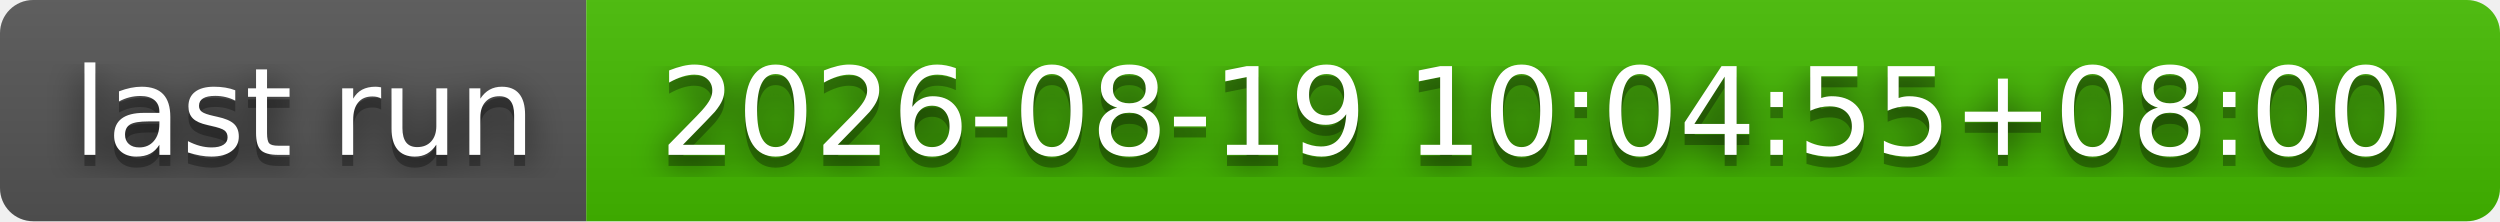
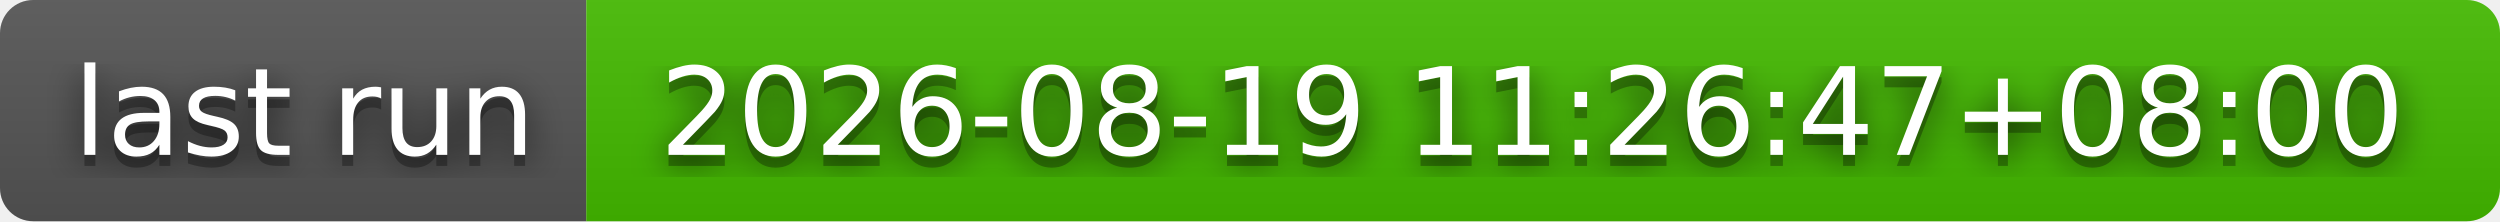
- <svg xmlns="http://www.w3.org/2000/svg" width="226" height="20" role="img" aria-label="last run: 2026-08-19 10:04:55+08:00">
+ <svg xmlns="http://www.w3.org/2000/svg" width="226" height="20" role="img" aria-label="last run: 2026-08-19 11:26:47+08:00">
  <filter id="blur">
    <feGaussianBlur stdDeviation="16" />
  </filter>
  <linearGradient id="s" x2="0" y2="100%">
    <stop offset="0" stop-color="#bbb" stop-opacity=".1" />
    <stop offset="1" stop-opacity=".1" />
  </linearGradient>
  <clipPath id="r">
    <rect width="226" height="20" rx="3" />
  </clipPath>
  <g clip-path="url(#r)">
    <rect width="53" height="20" fill="#555" />
    <rect x="53" width="173" height="20" fill="#4b0" />
    <rect width="226" height="20" fill="url(#s)" />
  </g>
  <g fill="#fff" text-anchor="middle" font-family="Verdana,Geneva,DejaVu Sans,sans-serif" text-rendering="geometricPrecision" font-size="110">
    <g transform="scale(.1)">
      <g aria-hidden="true" fill="#010101">
        <text x="275" y="150" fill-opacity=".8" filter="url(#blur)" textLength="430">last run</text>
        <text x="275" y="150" fill-opacity=".3" textLength="430">last run</text>
      </g>
      <text x="275" y="140" textLength="430">last run</text>
    </g>
    <g transform="scale(.1)">
      <g aria-hidden="true" fill="#010101">
-         <text x="1385" y="150" fill-opacity=".8" filter="url(#blur)" textLength="1630">2026-08-19 10:04:55+08:00</text>
-         <text x="1385" y="150" fill-opacity=".3" textLength="1630">2026-08-19 10:04:55+08:00</text>
+         <text x="1385" y="150" fill-opacity=".8" filter="url(#blur)" textLength="1630">2026-08-19 11:26:47+08:00</text>
+         <text x="1385" y="150" fill-opacity=".3" textLength="1630">2026-08-19 11:26:47+08:00</text>
      </g>
-       <text x="1385" y="140" textLength="1630">2026-08-19 10:04:55+08:00</text>
+       <text x="1385" y="140" textLength="1630">2026-08-19 11:26:47+08:00</text>
    </g>
  </g>
</svg>
